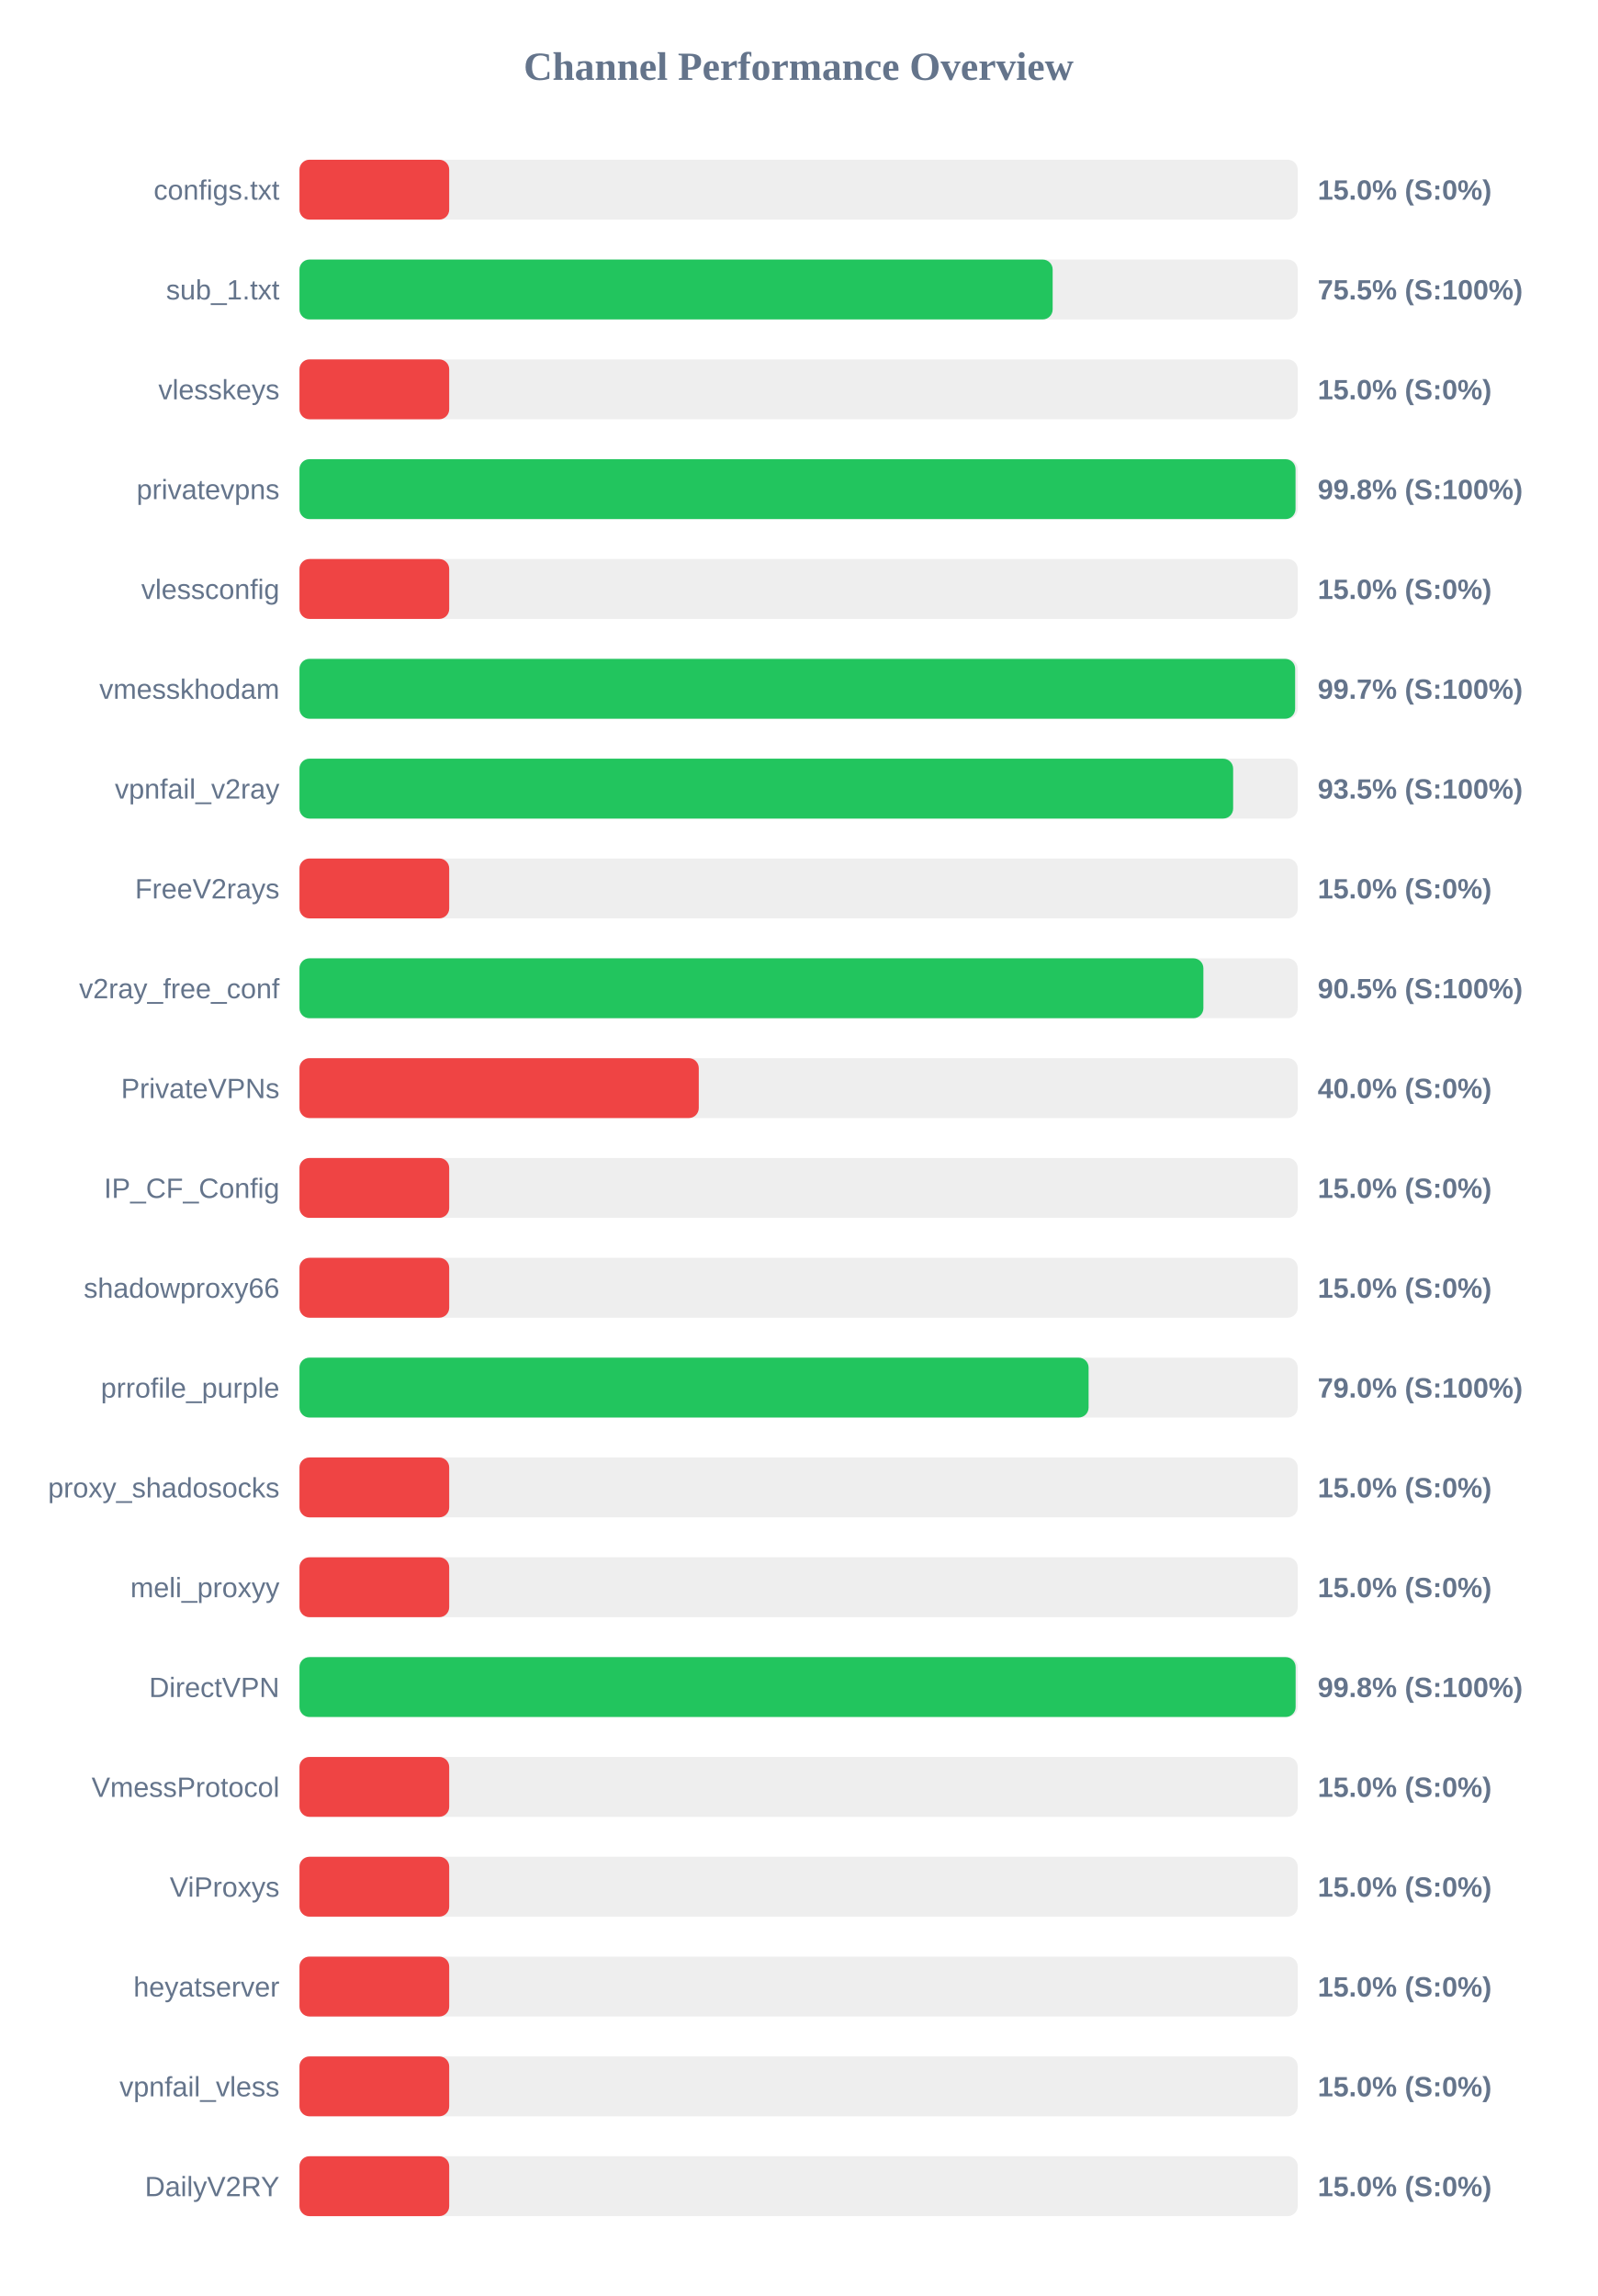
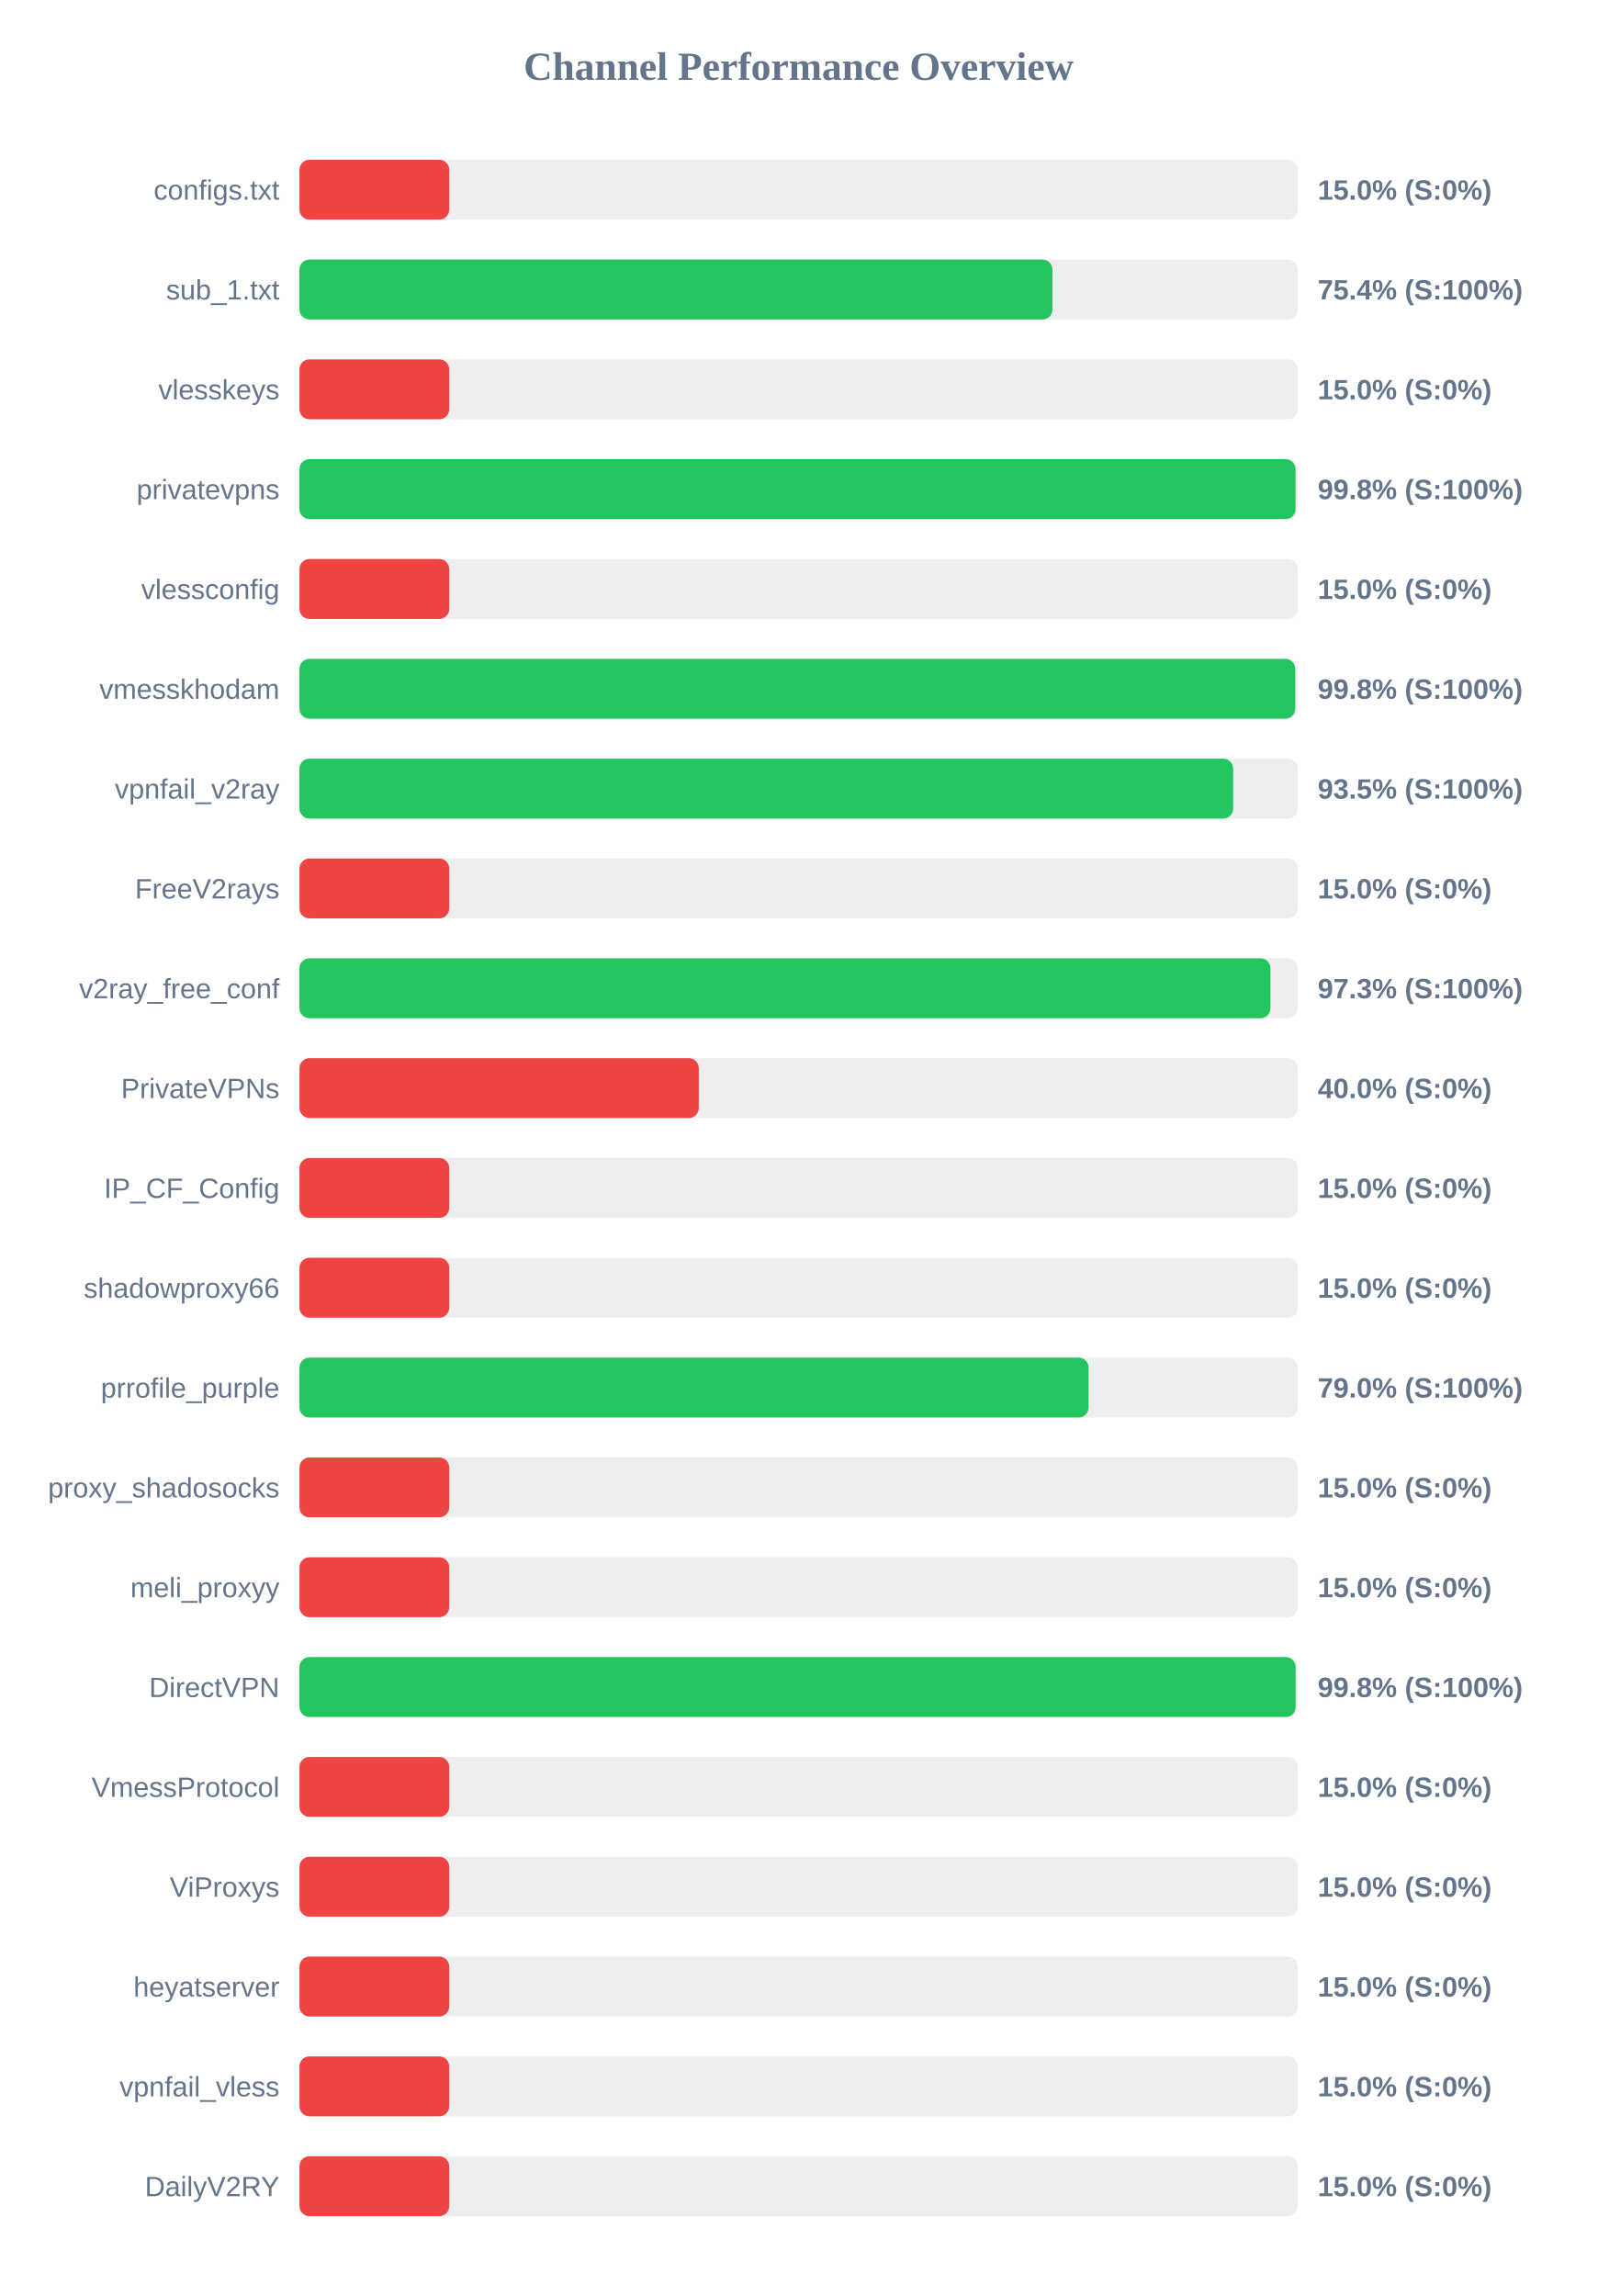
<svg xmlns="http://www.w3.org/2000/svg" width="800" height="1150" version="1.1">
  <style>
        .row { font: 14px Arial; fill: #64748b; }
        .score { font: bold 14px Arial; fill: #64748b; }
    </style>
  <text x="400" y="40" text-anchor="middle" font-size="20px" font-weight="bold" fill="#64748b">Channel Performance Overview</text>
  <rect x="150" y="80" width="500" height="30" fill="#eee" rx="5" />
  <rect x="150" y="80" width="75.0" height="30" fill="#ef4444" rx="5" />
  <text x="140" y="100" text-anchor="end" class="row">configs.txt</text>
  <text x="660" y="100" text-anchor="start" class="score">15.0% (S:0%)</text>
  <rect x="150" y="130" width="500" height="30" fill="#eee" rx="5" />
-   <rect x="150" y="130" width="377.25" height="30" fill="#22c55e" rx="5" />
+   <rect x="150" y="130" width="377.15" height="30" fill="#22c55e" rx="5" />
  <text x="140" y="150" text-anchor="end" class="row">sub_1.txt</text>
-   <text x="660" y="150" text-anchor="start" class="score">75.5% (S:100%)</text>
+   <text x="660" y="150" text-anchor="start" class="score">75.4% (S:100%)</text>
  <rect x="150" y="180" width="500" height="30" fill="#eee" rx="5" />
  <rect x="150" y="180" width="75.0" height="30" fill="#ef4444" rx="5" />
  <text x="140" y="200" text-anchor="end" class="row">vlesskeys</text>
  <text x="660" y="200" text-anchor="start" class="score">15.0% (S:0%)</text>
  <rect x="150" y="230" width="500" height="30" fill="#eee" rx="5" />
  <rect x="150" y="230" width="498.9" height="30" fill="#22c55e" rx="5" />
  <text x="140" y="250" text-anchor="end" class="row">privatevpns</text>
  <text x="660" y="250" text-anchor="start" class="score">99.8% (S:100%)</text>
  <rect x="150" y="280" width="500" height="30" fill="#eee" rx="5" />
  <rect x="150" y="280" width="75.0" height="30" fill="#ef4444" rx="5" />
  <text x="140" y="300" text-anchor="end" class="row">vlessconfig</text>
  <text x="660" y="300" text-anchor="start" class="score">15.0% (S:0%)</text>
  <rect x="150" y="330" width="500" height="30" fill="#eee" rx="5" />
-   <rect x="150" y="330" width="498.7" height="30" fill="#22c55e" rx="5" />
+   <rect x="150" y="330" width="498.75" height="30" fill="#22c55e" rx="5" />
  <text x="140" y="350" text-anchor="end" class="row">vmesskhodam</text>
-   <text x="660" y="350" text-anchor="start" class="score">99.7% (S:100%)</text>
+   <text x="660" y="350" text-anchor="start" class="score">99.8% (S:100%)</text>
  <rect x="150" y="380" width="500" height="30" fill="#eee" rx="5" />
  <rect x="150" y="380" width="467.65" height="30" fill="#22c55e" rx="5" />
  <text x="140" y="400" text-anchor="end" class="row">vpnfail_v2ray</text>
  <text x="660" y="400" text-anchor="start" class="score">93.5% (S:100%)</text>
  <rect x="150" y="430" width="500" height="30" fill="#eee" rx="5" />
  <rect x="150" y="430" width="75.0" height="30" fill="#ef4444" rx="5" />
  <text x="140" y="450" text-anchor="end" class="row">FreeV2rays</text>
  <text x="660" y="450" text-anchor="start" class="score">15.0% (S:0%)</text>
  <rect x="150" y="480" width="500" height="30" fill="#eee" rx="5" />
-   <rect x="150" y="480" width="452.75" height="30" fill="#22c55e" rx="5" />
+   <rect x="150" y="480" width="486.35" height="30" fill="#22c55e" rx="5" />
  <text x="140" y="500" text-anchor="end" class="row">v2ray_free_conf</text>
-   <text x="660" y="500" text-anchor="start" class="score">90.5% (S:100%)</text>
+   <text x="660" y="500" text-anchor="start" class="score">97.3% (S:100%)</text>
  <rect x="150" y="530" width="500" height="30" fill="#eee" rx="5" />
  <rect x="150" y="530" width="200.0" height="30" fill="#ef4444" rx="5" />
  <text x="140" y="550" text-anchor="end" class="row">PrivateVPNs</text>
  <text x="660" y="550" text-anchor="start" class="score">40.0% (S:0%)</text>
  <rect x="150" y="580" width="500" height="30" fill="#eee" rx="5" />
  <rect x="150" y="580" width="75.0" height="30" fill="#ef4444" rx="5" />
  <text x="140" y="600" text-anchor="end" class="row">IP_CF_Config</text>
  <text x="660" y="600" text-anchor="start" class="score">15.0% (S:0%)</text>
  <rect x="150" y="630" width="500" height="30" fill="#eee" rx="5" />
  <rect x="150" y="630" width="75.0" height="30" fill="#ef4444" rx="5" />
  <text x="140" y="650" text-anchor="end" class="row">shadowproxy66</text>
  <text x="660" y="650" text-anchor="start" class="score">15.0% (S:0%)</text>
  <rect x="150" y="680" width="500" height="30" fill="#eee" rx="5" />
  <rect x="150" y="680" width="395.25" height="30" fill="#22c55e" rx="5" />
  <text x="140" y="700" text-anchor="end" class="row">prrofile_purple</text>
  <text x="660" y="700" text-anchor="start" class="score">79.0% (S:100%)</text>
  <rect x="150" y="730" width="500" height="30" fill="#eee" rx="5" />
  <rect x="150" y="730" width="75.0" height="30" fill="#ef4444" rx="5" />
  <text x="140" y="750" text-anchor="end" class="row">proxy_shadosocks</text>
  <text x="660" y="750" text-anchor="start" class="score">15.0% (S:0%)</text>
  <rect x="150" y="780" width="500" height="30" fill="#eee" rx="5" />
  <rect x="150" y="780" width="75.0" height="30" fill="#ef4444" rx="5" />
  <text x="140" y="800" text-anchor="end" class="row">meli_proxyy</text>
  <text x="660" y="800" text-anchor="start" class="score">15.0% (S:0%)</text>
  <rect x="150" y="830" width="500" height="30" fill="#eee" rx="5" />
  <rect x="150" y="830" width="498.95" height="30" fill="#22c55e" rx="5" />
  <text x="140" y="850" text-anchor="end" class="row">DirectVPN</text>
  <text x="660" y="850" text-anchor="start" class="score">99.8% (S:100%)</text>
  <rect x="150" y="880" width="500" height="30" fill="#eee" rx="5" />
  <rect x="150" y="880" width="75.0" height="30" fill="#ef4444" rx="5" />
  <text x="140" y="900" text-anchor="end" class="row">VmessProtocol</text>
  <text x="660" y="900" text-anchor="start" class="score">15.0% (S:0%)</text>
  <rect x="150" y="930" width="500" height="30" fill="#eee" rx="5" />
  <rect x="150" y="930" width="75.0" height="30" fill="#ef4444" rx="5" />
  <text x="140" y="950" text-anchor="end" class="row">ViProxys</text>
  <text x="660" y="950" text-anchor="start" class="score">15.0% (S:0%)</text>
  <rect x="150" y="980" width="500" height="30" fill="#eee" rx="5" />
  <rect x="150" y="980" width="75.0" height="30" fill="#ef4444" rx="5" />
  <text x="140" y="1000" text-anchor="end" class="row">heyatserver</text>
  <text x="660" y="1000" text-anchor="start" class="score">15.0% (S:0%)</text>
  <rect x="150" y="1030" width="500" height="30" fill="#eee" rx="5" />
  <rect x="150" y="1030" width="75.0" height="30" fill="#ef4444" rx="5" />
  <text x="140" y="1050" text-anchor="end" class="row">vpnfail_vless</text>
  <text x="660" y="1050" text-anchor="start" class="score">15.0% (S:0%)</text>
  <rect x="150" y="1080" width="500" height="30" fill="#eee" rx="5" />
  <rect x="150" y="1080" width="75.0" height="30" fill="#ef4444" rx="5" />
  <text x="140" y="1100" text-anchor="end" class="row">DailyV2RY</text>
  <text x="660" y="1100" text-anchor="start" class="score">15.0% (S:0%)</text>
</svg>
